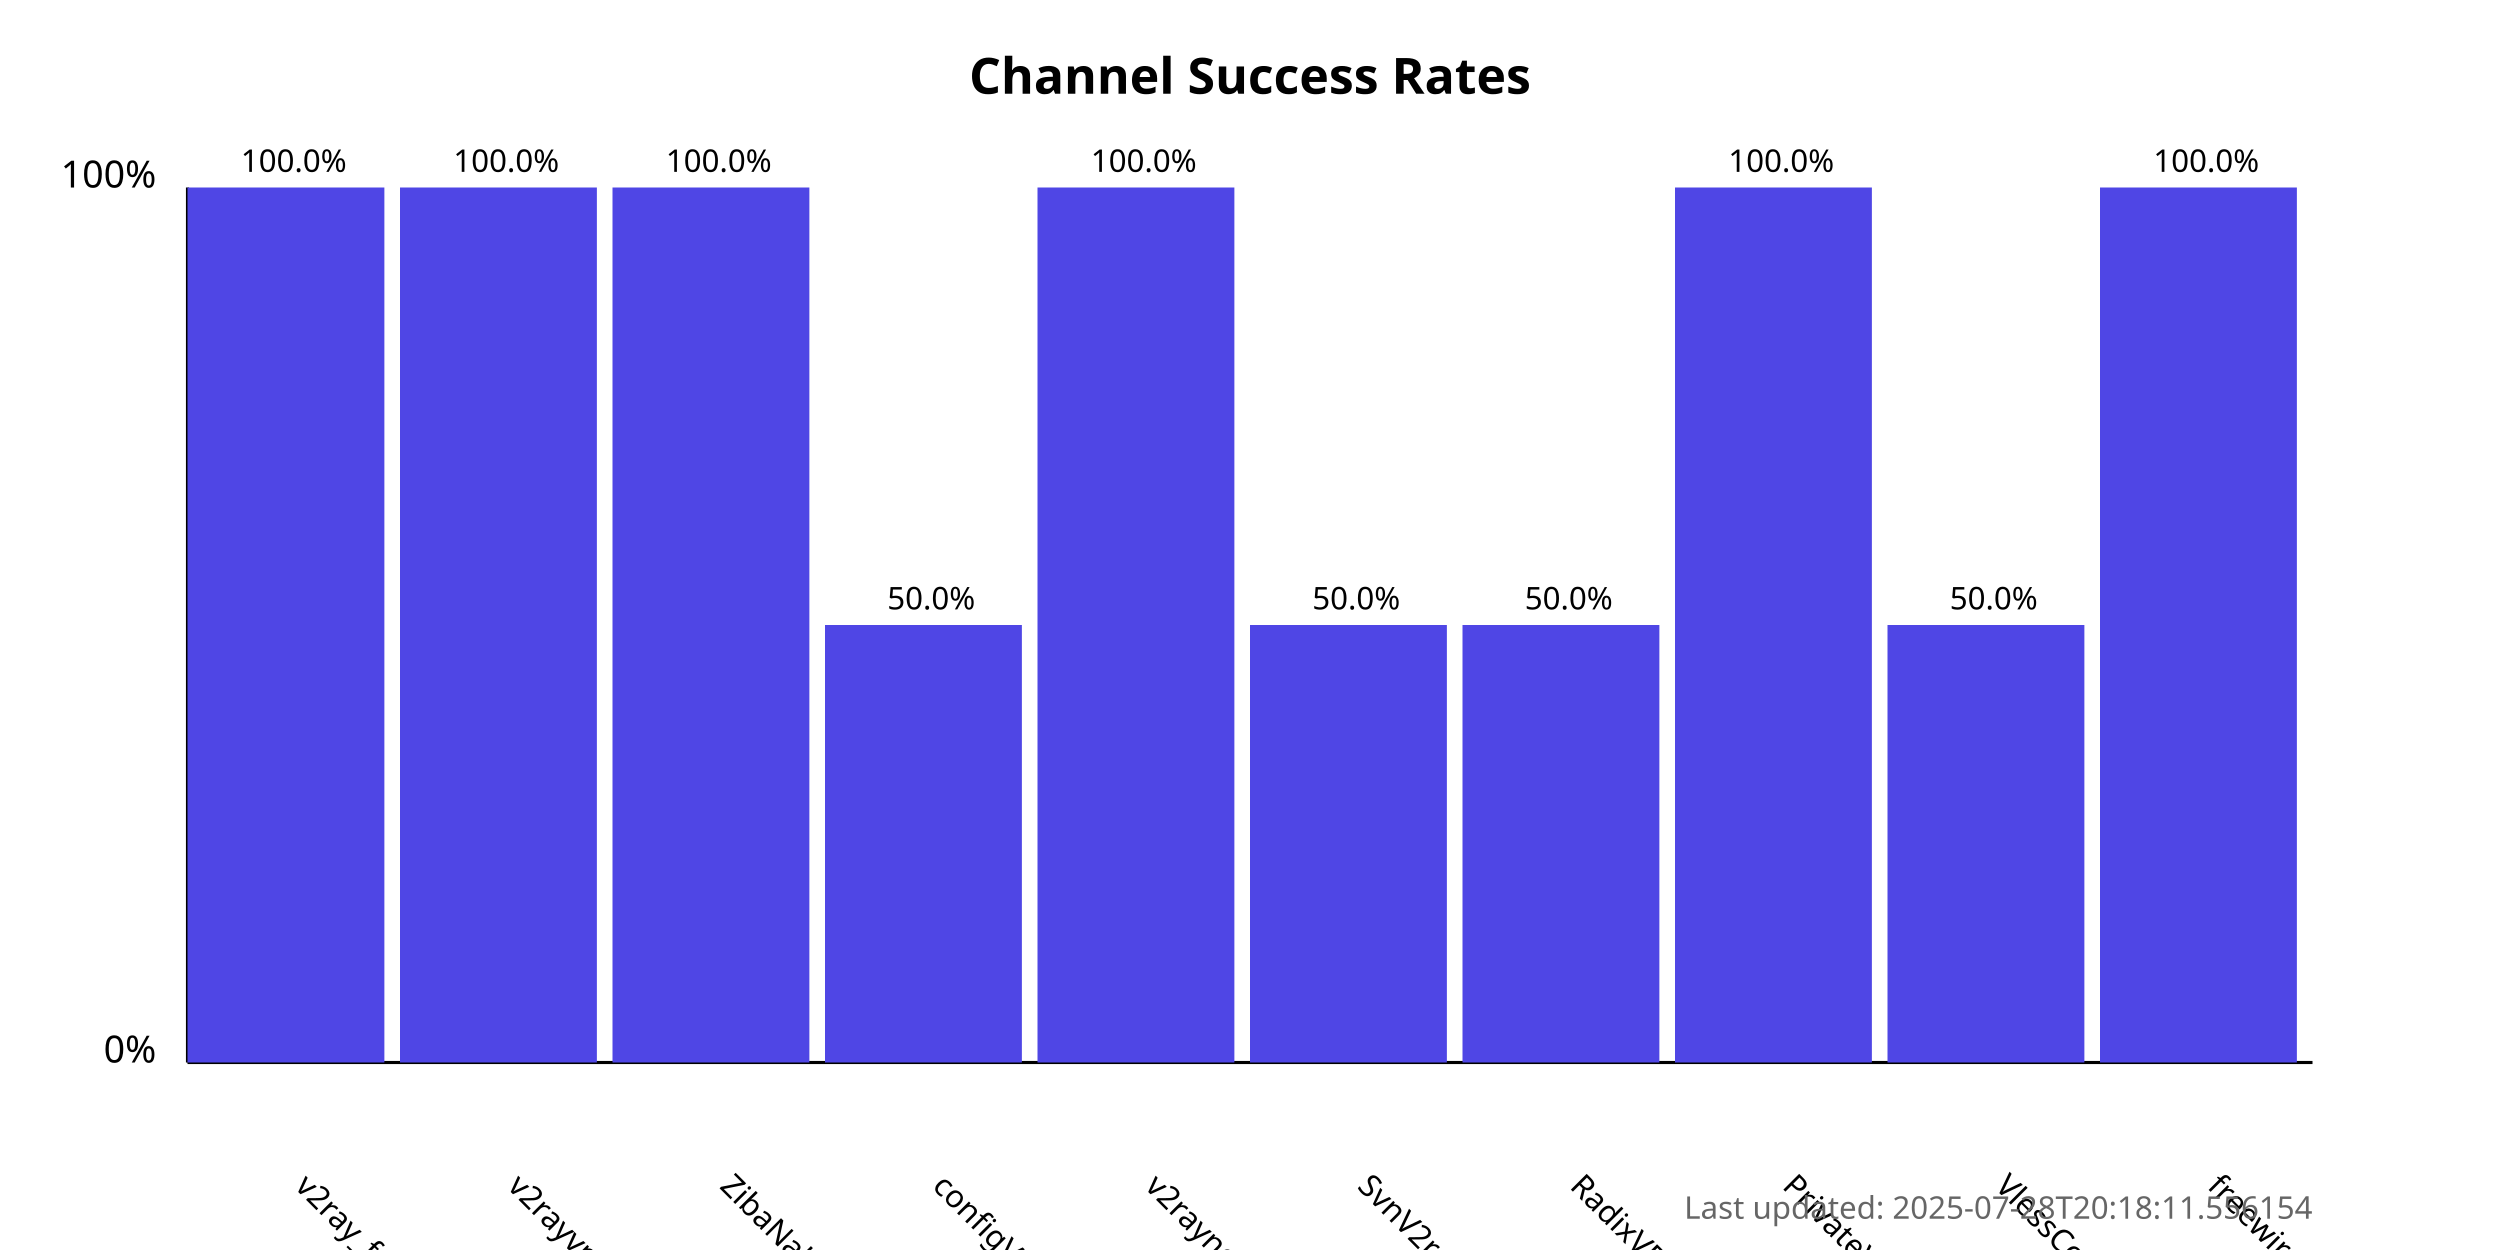
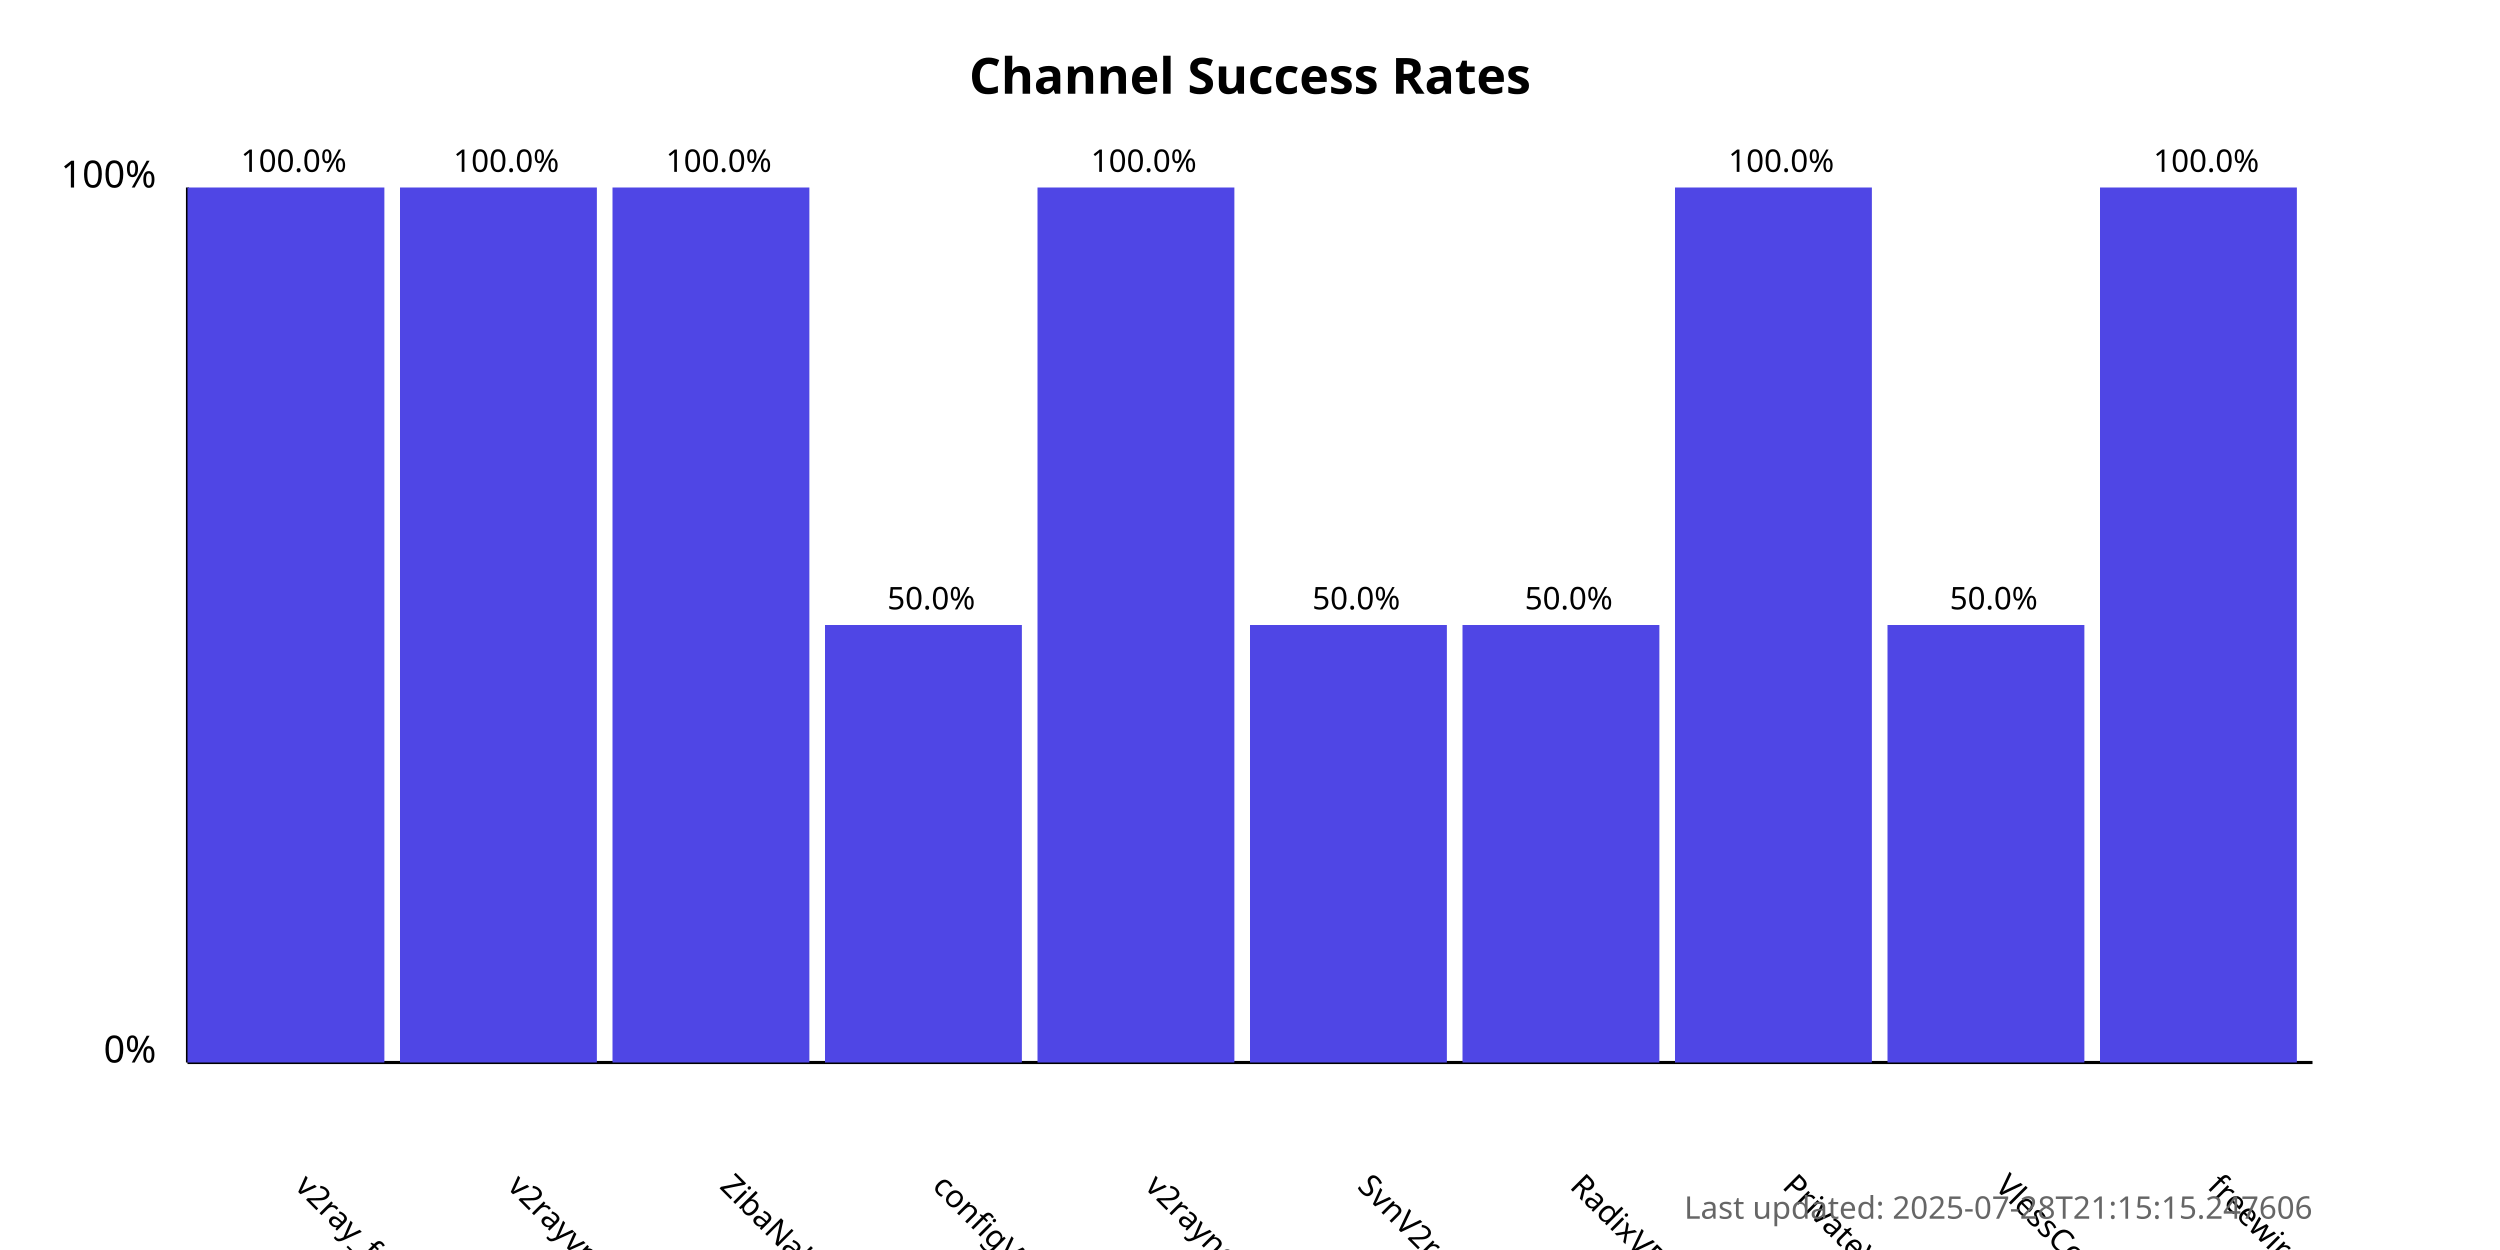
<svg xmlns="http://www.w3.org/2000/svg" width="800" height="400">
  <style>
            .chart-title { font: bold 16px sans-serif; }
            .axis-label { font: 12px sans-serif; }
            .tick-label { font: 10px sans-serif; }
            .bar { fill: #4f46e5; }
            .bar:hover { fill: #6366f1; }
            .timestamp { font: 10px sans-serif; fill: #666; }
        </style>
  <text x="400.0" y="30" text-anchor="middle" class="chart-title">
            Channel Success Rates
        </text>
  <line x1="60" y1="340" x2="60" y2="60" stroke="black" stroke-width="1" />
  <line x1="60" y1="340" x2="740" y2="340" stroke="black" stroke-width="1" />
  <text x="50" y="340" text-anchor="end" class="axis-label">0%</text>
  <text x="50" y="60" text-anchor="end" class="axis-label">100%</text>
  <g>
    <rect x="60" y="60.0" width="63.0" height="280.0" class="bar" />
    <text x="94.0" y="380" transform="rotate(45, 94.0, 380)" text-anchor="start" class="tick-label">
                v2ray_free_conf
            </text>
    <text x="94.0" y="55.0" text-anchor="middle" class="tick-label">
                100.0%
            </text>
  </g>
  <g>
    <rect x="128.0" y="60.0" width="63.0" height="280.0" class="bar" />
    <text x="162.0" y="380" transform="rotate(45, 162.0, 380)" text-anchor="start" class="tick-label">
                v2rayvpno
            </text>
    <text x="162.0" y="55.0" text-anchor="middle" class="tick-label">
                100.0%
            </text>
  </g>
  <g>
    <rect x="196.0" y="60.0" width="63.0" height="280.0" class="bar" />
    <text x="230.0" y="380" transform="rotate(45, 230.0, 380)" text-anchor="start" class="tick-label">
                ZibaNabz
            </text>
    <text x="230.0" y="55.0" text-anchor="middle" class="tick-label">
                100.0%
            </text>
  </g>
  <g>
    <rect x="264.0" y="200.0" width="63.0" height="140.0" class="bar" />
    <text x="298.0" y="380" transform="rotate(45, 298.0, 380)" text-anchor="start" class="tick-label">
                configV2rayForFree
            </text>
    <text x="298.0" y="195.0" text-anchor="middle" class="tick-label">
                50.0%
            </text>
  </g>
  <g>
    <rect x="332.0" y="60.0" width="63.0" height="280.0" class="bar" />
    <text x="366.0" y="380" transform="rotate(45, 366.0, 380)" text-anchor="start" class="tick-label">
                v2rayngvpn
            </text>
    <text x="366.0" y="55.0" text-anchor="middle" class="tick-label">
                100.0%
            </text>
  </g>
  <g>
    <rect x="400.0" y="200.0" width="63.0" height="140.0" class="bar" />
    <text x="434.0" y="380" transform="rotate(45, 434.0, 380)" text-anchor="start" class="tick-label">
                SvnV2ray
            </text>
    <text x="434.0" y="195.0" text-anchor="middle" class="tick-label">
                50.0%
            </text>
  </g>
  <g>
    <rect x="468.0" y="200.0" width="63.0" height="140.0" class="bar" />
    <text x="502.0" y="380" transform="rotate(45, 502.0, 380)" text-anchor="start" class="tick-label">
                RadixVPN
            </text>
    <text x="502.0" y="195.0" text-anchor="middle" class="tick-label">
                50.0%
            </text>
  </g>
  <g>
    <rect x="536.0" y="60.0" width="63.0" height="280.0" class="bar" />
    <text x="570.0" y="380" transform="rotate(45, 570.0, 380)" text-anchor="start" class="tick-label">
                PrivateVPNs
            </text>
    <text x="570.0" y="55.0" text-anchor="middle" class="tick-label">
                100.0%
            </text>
  </g>
  <g>
    <rect x="604.0" y="200.0" width="63.0" height="140.0" class="bar" />
    <text x="638.0" y="380" transform="rotate(45, 638.0, 380)" text-anchor="start" class="tick-label">
                VlessConfig
            </text>
    <text x="638.0" y="195.0" text-anchor="middle" class="tick-label">
                50.0%
            </text>
  </g>
  <g>
    <rect x="672.0" y="60.0" width="63.0" height="280.0" class="bar" />
    <text x="706.0" y="380" transform="rotate(45, 706.0, 380)" text-anchor="start" class="tick-label">
                freewireguard
            </text>
    <text x="706.0" y="55.0" text-anchor="middle" class="tick-label">
                100.0%
            </text>
  </g>
  <text x="740" y="390" text-anchor="end" class="timestamp">
-             Last updated: 2025-07-28T20:18:11.556154
+             Last updated: 2025-07-28T21:15:15.247606
        </text>
</svg>
